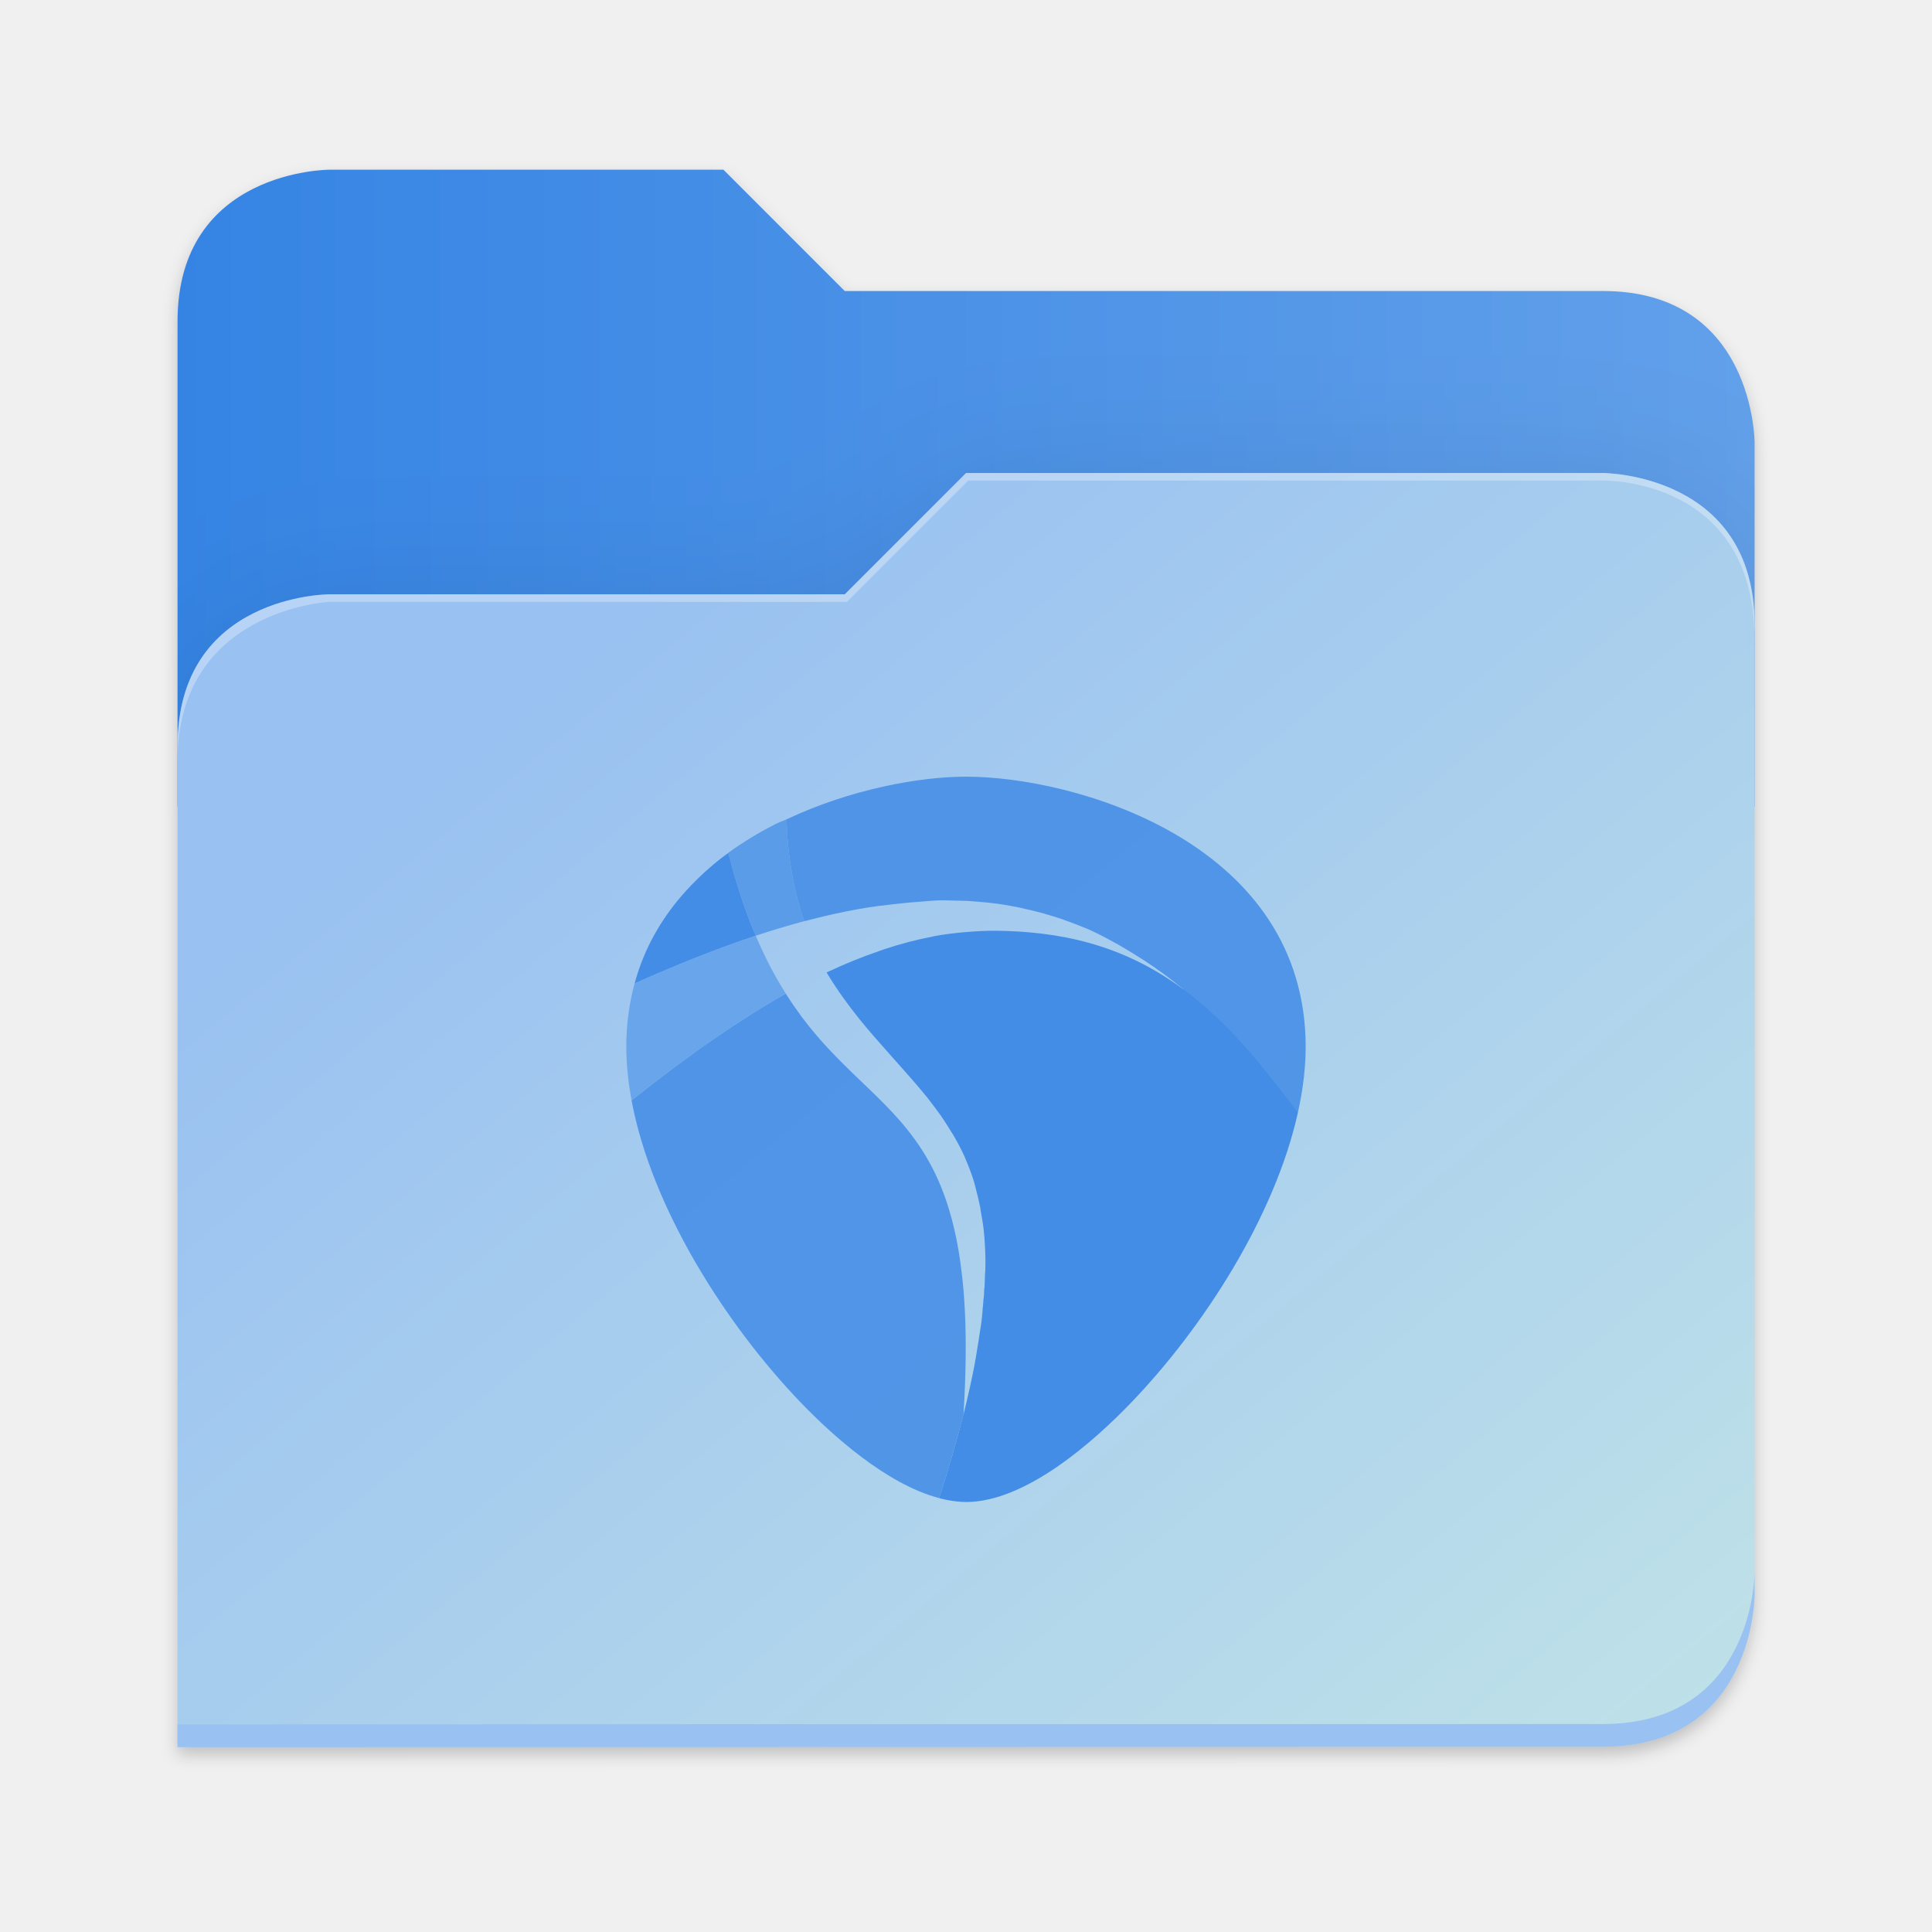
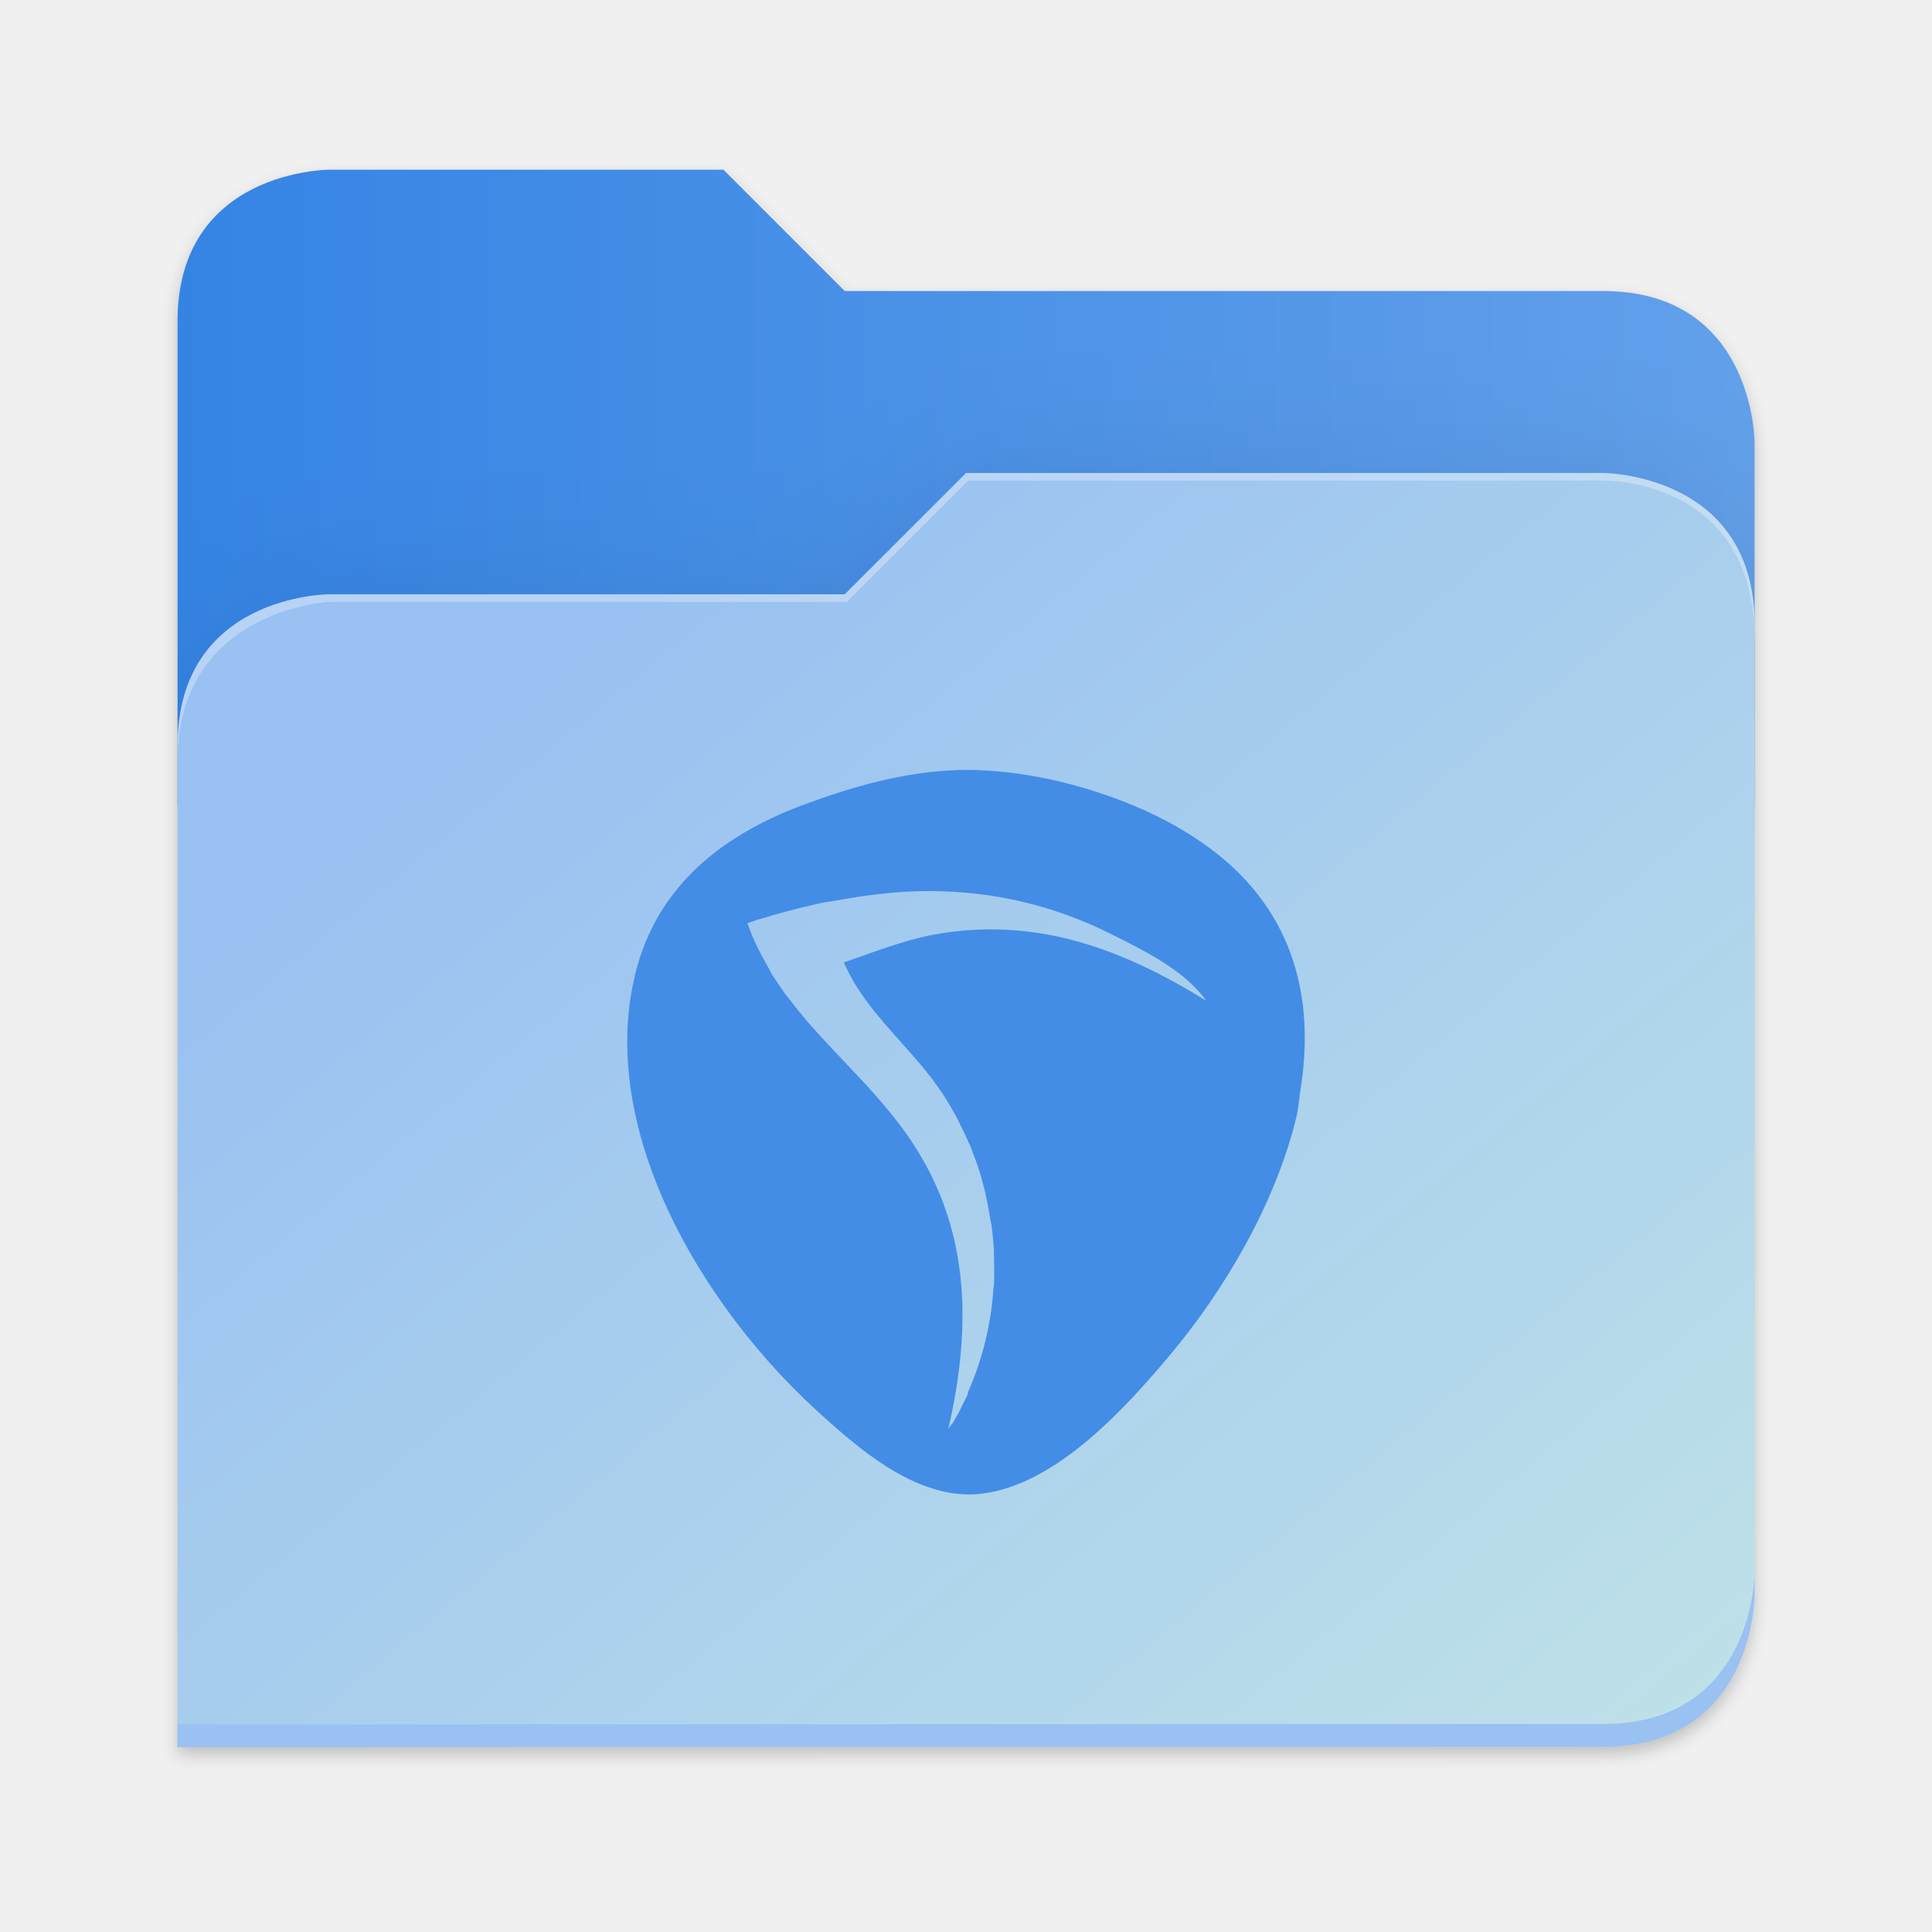
<svg xmlns="http://www.w3.org/2000/svg" xmlns:xlink="http://www.w3.org/1999/xlink" height="128" viewBox="0 0 128 128" width="128" version="1.1" id="svg5248">
  <defs id="defs5252">
    <filter style="color-interpolation-filters:sRGB" id="filter1302" x="-0.012" width="1.024" y="-0.012" height="1.024">
      <feGaussianBlur stdDeviation="2.08" id="feGaussianBlur1304" />
    </filter>
    <linearGradient id="bg-gradient-2">
      <stop style="stop-color:#3584e4;stop-opacity:1" offset="0" id="stop13402" />
      <stop style="stop-color:#62a0ea;stop-opacity:1" offset="1" id="stop13404" />
    </linearGradient>
    <clipPath clipPathUnits="userSpaceOnUse" id="clipPath1509">
      <path id="path1511" d="M 192,-164 H 88 c 0,0 -40,0 -40,40 V 4 h 416 v -96 c 0,0 0,-40 -40,-40 H 224 Z" style="display:inline;opacity:1;vector-effect:none;fill:#c9b8a7;fill-opacity:1;stroke:none;stroke-width:26.067;stroke-linecap:butt;stroke-linejoin:miter;stroke-miterlimit:4;stroke-dasharray:none;stroke-dashoffset:0;stroke-opacity:1;marker:none;marker-start:none;marker-mid:none;marker-end:none;paint-order:normal;enable-background:new" />
    </clipPath>
    <filter style="color-interpolation-filters:sRGB" id="filter1529" x="-0.108" width="1.217" y="-0.134" height="1.269">
      <feGaussianBlur stdDeviation="18.8" id="feGaussianBlur1531" />
    </filter>
    <linearGradient id="linearGradient888">
      <stop style="stop-color:#99c1f1;stop-opacity:1" offset="0" id="stop884" />
      <stop style="stop-color:#c3e5e7;stop-opacity:1" offset="1" id="stop886" />
    </linearGradient>
    <linearGradient xlink:href="#bg-gradient-2" id="linearGradient5836" gradientUnits="userSpaceOnUse" x1="64" y1="756" x2="480" y2="756" />
    <linearGradient xlink:href="#linearGradient888" id="linearGradient5838" gradientUnits="userSpaceOnUse" x1="152.898" y1="-38.797" x2="447.309" y2="316" />
  </defs>
  <linearGradient id="a" gradientUnits="userSpaceOnUse" x1="12" x2="116" y1="64" y2="64">
    <stop offset="0" stop-color="#3d3846" id="stop5214" />
    <stop offset="0.05" stop-color="#77767b" id="stop5216" />
    <stop offset="0.1" stop-color="#5e5c64" id="stop5218" />
    <stop offset="0.9" stop-color="#504e56" id="stop5220" />
    <stop offset="0.95" stop-color="#77767b" id="stop5222" />
    <stop offset="1" stop-color="#3d3846" id="stop5224" />
  </linearGradient>
  <linearGradient id="b" gradientUnits="userSpaceOnUse" x1="12" x2="112.041" y1="60" y2="80.988">
    <stop offset="0" stop-color="#77767b" id="stop5227" />
    <stop offset="0.384" stop-color="#9a9996" id="stop5229" />
    <stop offset="0.721" stop-color="#77767b" id="stop5231" />
    <stop offset="1" stop-color="#68666f" id="stop5233" />
  </linearGradient>
  <g transform="matrix(0.2511615,0,0,0.2511615,-0.2929295,52.43479)" id="g5798" style="fill:#c9b8a7;fill-opacity:1;stroke:#a08f7f;stroke-opacity:1">
    <path id="path5786" d="m 88,-162 c 0,0 -40,0 -40,40 L 47.965,6 h 0.033 L 47.965,254.094 424,254 c 40,0 40,-40 40,-40 V 6 -42 -90 c 0,0 0,-40 -40,-40 H 224 l -32,-32 z" style="display:inline;opacity:0.2;fill:#000000;fill-opacity:1;stroke:none;stroke-width:26.067;stroke-linecap:butt;stroke-linejoin:miter;stroke-miterlimit:4;stroke-dasharray:none;stroke-dashoffset:0;stroke-opacity:1;marker:none;marker-start:none;marker-mid:none;marker-end:none;paint-order:normal;filter:url(#filter1302);enable-background:new" />
    <path style="display:inline;opacity:1;fill:url(#linearGradient5836);fill-opacity:1;stroke:none;stroke-width:26.067;stroke-linecap:butt;stroke-linejoin:miter;stroke-miterlimit:4;stroke-dasharray:none;stroke-dashoffset:0;stroke-opacity:1;marker:none;marker-start:none;marker-mid:none;marker-end:none;paint-order:normal;enable-background:new" d="M 208,672 H 104 c 0,0 -40,0 -40,40 v 128 h 416 v -96 c 0,0 0,-40 -40,-40 H 240 Z" transform="translate(-16,-836)" id="path5788" />
    <path id="path5790" d="m 256,-80 -32,32 H 88 c 0,0 -40,0 -40,40 v 264 h 376 c 40,0 40,-40 40,-40 V -40 c 0,-40 -40,-40 -40,-40 z" style="display:inline;opacity:0.1;fill:#000000;fill-opacity:1;stroke:none;stroke-width:26.067;stroke-linecap:butt;stroke-linejoin:miter;stroke-miterlimit:4;stroke-dasharray:none;stroke-dashoffset:0;stroke-opacity:1;marker:none;marker-start:none;marker-mid:none;marker-end:none;paint-order:normal;filter:url(#filter1529);enable-background:new" clip-path="url(#clipPath1509)" />
    <path style="display:inline;opacity:1;fill:url(#linearGradient5838);fill-opacity:1;stroke:none;stroke-width:26.067;stroke-linecap:butt;stroke-linejoin:miter;stroke-miterlimit:4;stroke-dasharray:none;stroke-dashoffset:0;stroke-opacity:1;marker:none;marker-start:none;marker-mid:none;marker-end:none;paint-order:normal;enable-background:new" d="m 256,-84 -32,32 H 88 c 0,0 -40,0 -40,40 v 264 h 376 c 40,0 40,-40 40,-40 V -44 c 0,-40 -40,-40 -40,-40 z" id="path5792" />
    <path style="font-variation-settings:normal;display:inline;opacity:1;fill:#99c1f1;fill-opacity:1;stroke:none;stroke-width:26.067;stroke-linecap:butt;stroke-linejoin:miter;stroke-miterlimit:4;stroke-dasharray:none;stroke-dashoffset:0;stroke-opacity:1;marker:none;marker-start:none;marker-mid:none;marker-end:none;paint-order:normal;enable-background:new;stop-color:#000000;stop-opacity:1" d="m 480,1042 c 0,0 0,40 -40,40 l -375.998,0.094 -0.004,6 L 440,1088 c 40,0 40,-40 40,-40 z" transform="translate(-16,-836)" id="path5794" />
    <path style="display:inline;opacity:0.3;fill:#ffffff;fill-opacity:1;stroke:none;stroke-width:26.067;stroke-linecap:butt;stroke-linejoin:miter;stroke-miterlimit:4;stroke-dasharray:none;stroke-dashoffset:0;stroke-opacity:1;marker:none;marker-start:none;marker-mid:none;marker-end:none;paint-order:normal;enable-background:new" d="m 272,752 -32,32 H 104 c 0,0 -40,0 -40,40 v 4 c 0,-40 40,-42 40,-42 h 136.591 l 32,-32 H 440 c 5.38,0 40,2 40,42 v -4 c 0,-40 -40,-40 -40,-40 z" id="path5796" transform="translate(-16,-836)" />
  </g>
-   <g id="g2-2" transform="matrix(3.007409,0,0,3.007409,39.94067,51.42702)" style="fill:#438de6;fill-opacity:1">
-     <path id="path20" style="display:none;fill:#438de6;fill-opacity:1;stroke-width:1.27" d="M 5.147,0 C 5.02,0 4.894,0.254 4.894,0.508 L 4.003,7.24 c -0.127,1.651 1.271,3.428 2.287,3.936 0.254,0.127 0.762,0.38 1.143,0.38 0.254,0 0.254,2.033 0,2.795 -1.143,0 -1.905,0.38 -1.905,0.761 0,0.508 1.016,0.888 2.413,0.888 1.397,0 2.54,-0.38 2.54,-0.888 0,-0.381 -0.891,-0.634 -2.034,-0.761 -0.254,-0.762 -0.254,-2.795 0,-2.795 0.381,0 1.016,-0.253 1.27,-0.38 C 11.242,10.16 11.878,8.764 12.005,7.24 L 11.117,0.508 C 11.117,0.254 10.989,0 10.735,0 Z m 0.381,0.507 h 4.842 c 0.22,0 0.331,0.22 0.331,0.44 l 0.28,2.284 c 0.014,0.115 -0.063,0.177 -0.172,0.137 C 9.562,2.922 9.104,2.812 8.226,3.952 8.098,4.12 7.746,4.343 7.553,4.427 6.041,5.082 5.276,4.41 5.007,4.021 4.95,3.941 4.933,3.785 4.946,3.687 L 5.309,0.948 c 0,-0.22 0.109,-0.44 0.219,-0.44 z" />
-     <g id="g12" transform="matrix(0.2824126,0,0,0.2853267,-0.895996,-1.132199)" style="fill:#438de6;fill-opacity:1">
-       <path d="m 33.021,41.302 c 0.018,1.479 -0.102,3.134 -0.339,4.942 0.007,-0.055 0.021,-0.117 0.028,-0.171 0.046,-0.366 0.068,-0.71 0.104,-1.061 0.067,-0.661 0.123,-1.311 0.152,-1.924 0.028,-0.609 0.06,-1.22 0.055,-1.787 z" id="path27" style="fill:#438de6;fill-opacity:1" />
-       <path id="path19" d="m 33.844,15.899 c -0.696,-0.008 -1.401,0.03 -2.102,0.082 -0.199,0.015 -0.395,0.028 -0.595,0.048 -0.704,0.07 -1.411,0.157 -2.123,0.287 -0.022,0.005 -0.054,0.016 -0.076,0.021 -0.023,0.004 -0.046,0.009 -0.069,0.014 -1.246,0.235 -2.507,0.565 -3.79,0.986 -0.116,0.038 -0.23,0.084 -0.346,0.123 -1.321,0.449 -2.664,0.978 -4.039,1.622 -0.026,0.012 -0.05,0.029 -0.076,0.041 0.399,0.656 0.808,1.272 1.231,1.862 0.423,0.59 0.856,1.152 1.293,1.691 0.732,0.902 1.477,1.737 2.213,2.553 0.235,0.261 0.459,0.517 0.692,0.774 0.719,0.794 1.421,1.575 2.089,2.375 0.11,0.132 0.224,0.264 0.332,0.397 0.062,0.076 0.119,0.155 0.18,0.233 0.105,0.132 0.208,0.27 0.311,0.404 0.069,0.092 0.139,0.182 0.207,0.274 0.139,0.186 0.281,0.371 0.415,0.561 0.099,0.14 0.189,0.287 0.284,0.431 0.15,0.224 0.294,0.454 0.436,0.685 0.086,0.133 0.176,0.266 0.256,0.404 0.302,0.521 0.588,1.053 0.844,1.622 v 0.007 c 0.014,0.032 0.027,0.07 0.041,0.103 0.231,0.523 0.444,1.068 0.629,1.643 0.007,0.021 0.014,0.04 0.021,0.062 0.06,0.188 0.104,0.395 0.159,0.589 0.017,0.062 0.031,0.129 0.048,0.192 0.102,0.378 0.196,0.761 0.277,1.164 8.5e-4,0.004 0.006,0.017 0.007,0.021 0.003,0.008 0.005,0.019 0.007,0.027 0.026,0.132 0.038,0.277 0.062,0.411 0.078,0.441 0.163,0.882 0.214,1.355 0.005,0.048 0.009,0.096 0.014,0.144 0.068,0.667 0.113,1.357 0.124,2.095 v 0.007 c 0.009,0.594 -0.018,1.238 -0.048,1.882 -0.029,0.612 -0.086,1.262 -0.152,1.924 -0.035,0.351 -0.057,0.695 -0.104,1.061 -0.007,0.054 -0.02,0.116 -0.028,0.171 -0.03,0.226 -0.077,0.48 -0.111,0.712 -0.075,0.488 -0.145,0.965 -0.235,1.472 -0.062,0.349 -0.109,0.672 -0.18,1.034 -0.208,1.058 -0.45,2.165 -0.74,3.334 -0.035,0.142 -0.067,0.281 -0.104,0.424 h -0.007 c -0.508,1.988 -1.134,4.14 -1.902,6.482 0.435,0.113 0.864,0.2 1.293,0.246 0.268,0.029 0.538,0.055 0.802,0.055 4.722,0 10.09,-4.8 12.87,-7.66 5.639,-5.801 11.219,-14.372 13.023,-22.411 -2.987,-3.856 -5.336,-6.871 -8.97,-9.535 l -0.007,-0.007 C 43.619,16.873 38.653,15.955 33.844,15.899 Z" style="fill:#438de6;fill-opacity:1" />
-       <path d="M 5.413,28.987 C 9.755,25.578 13.72,22.837 17.44,20.759 16.943,19.981 16.458,19.132 15.988,18.199 15.684,17.598 15.385,16.959 15.096,16.283 h -0.007 c -2.946,0.967 -6.083,2.2 -9.44,3.683 -0.359,1.309 -0.583,2.712 -0.636,4.217 -0.055,1.555 0.093,3.167 0.401,4.805 z" style="display:inline;opacity:0.6;fill:#438de6;fill-opacity:1" id="path23" />
-       <path d="m 5.649,19.965 c 3.357,-1.483 6.494,-2.715 9.44,-3.683 h 0.007 c -0.778,-1.819 -1.499,-3.92 -2.137,-6.393 -0.171,0.124 -0.344,0.249 -0.512,0.376 -0.597,0.455 -1.161,0.945 -1.708,1.458 -0.141,0.132 -0.278,0.268 -0.415,0.404 -1.763,1.749 -3.22,3.815 -4.156,6.257 -0.19,0.497 -0.358,1.005 -0.505,1.533 -0.004,0.015 -0.01,0.033 -0.014,0.048 z" style="display:inline;opacity:1;fill:#438de6;fill-opacity:1" id="path24" />
-       <path id="path18" style="display:inline;opacity:0.875;fill:#438de6;fill-opacity:1" d="m 31.5,4.002 c -3.659,0 -9.034,0.981 -13.998,3.293 0.077,2.742 0.522,5.364 1.376,7.865 0.053,-0.014 0.106,-0.02 0.159,-0.034 1.397,-0.368 2.743,-0.662 4.053,-0.897 0.428,-0.077 1.124,-0.188 1.556,-0.24 0.04,-0.005 0.078,-0.009 0.118,-0.014 0.432,-0.05 1.131,-0.132 1.563,-0.178 0.516,-0.055 1.025,-0.103 1.528,-0.137 0.434,-0.029 1.135,-0.099 1.57,-0.11 0.01,-2.51e-4 0.374,-0.006 0.809,0.007 0.038,0.001 0.073,0.006 0.111,0.007 0.435,0.015 1.03,0.018 1.328,0.034 1.396,0.103 2,0.173 2.593,0.26 0.43,0.063 1.044,0.18 1.376,0.246 1.152,0.256 1.533,0.353 1.909,0.459 0.419,0.118 1.073,0.313 1.459,0.445 1.245,0.45 1.747,0.652 2.241,0.869 0.398,0.175 0.941,0.462 1.231,0.609 0.869,0.465 1.038,0.564 1.21,0.664 0.48,0.278 1.25,0.746 1.715,1.047 1.017,0.658 2.02,1.377 3.008,2.19 l 0.007,0.007 -0.906,1.403 3.112,6.701 6.764,1.431 c 0.208,-0.928 0.369,-1.85 0.47,-2.759 0.113,-1.014 0.159,-2.015 0.124,-2.991 C 57.451,8.934 39.911,4.002 31.5,4.002 Z" />
-       <path d="m 29.404,59.702 c 0.768,-2.343 1.394,-4.494 1.902,-6.482 0.046,-0.749 0.084,-1.47 0.111,-2.17 v -0.007 c 0.027,-0.7 0.047,-1.373 0.055,-2.026 0.008,-0.653 0.01,-1.282 0,-1.889 -0.019,-1.216 -0.072,-2.345 -0.159,-3.395 -0.043,-0.525 -0.1,-1.033 -0.159,-1.52 -0.118,-0.974 -0.266,-1.874 -0.443,-2.711 -0.795,-3.766 -2.152,-6.238 -3.804,-8.269 -0.184,-0.226 -0.37,-0.448 -0.56,-0.664 -0.381,-0.432 -0.772,-0.845 -1.176,-1.253 -0.808,-0.815 -1.659,-1.6 -2.524,-2.43 -0.433,-0.415 -0.869,-0.84 -1.307,-1.287 -0.218,-0.222 -0.439,-0.451 -0.657,-0.685 0,0 0,-0.007 0,-0.007 h -0.007 c -0.658,-0.705 -1.31,-1.462 -1.957,-2.314 -0.061,-0.08 -0.119,-0.165 -0.18,-0.246 -0.369,-0.497 -0.74,-1.025 -1.1,-1.588 -1.782,0.995 -3.617,2.143 -5.526,3.443 -2.077,1.416 -4.238,3.015 -6.501,4.792 1.561,8.306 7.355,17.321 13.216,23.349 2.375,2.443 6.639,6.286 10.775,7.359 z" style="opacity:0.875;fill:#438de6;fill-opacity:1" id="path22" />
-       <path d="m 12.959,9.882 v 0.007 c 0.638,2.473 1.359,4.574 2.137,6.393 1.218,-0.4 2.399,-0.749 3.555,-1.061 0.073,-0.02 0.156,-0.042 0.228,-0.062 -0.854,-2.502 -1.3,-5.123 -1.376,-7.865 -0.247,0.115 -0.502,0.193 -0.747,0.315 -0.052,0.025 -0.108,0.049 -0.159,0.075 -1.262,0.638 -2.486,1.366 -3.638,2.197 z" style="display:inline;opacity:0.75;fill:#438de6;fill-opacity:1" id="path25" />
-       <path d="m 18.54,22.348 c -0.369,-0.497 -0.733,-1.025 -1.093,-1.588 -0.498,-0.78 -0.988,-1.627 -1.459,-2.56 0.47,0.932 0.955,1.781 1.452,2.56 0.36,0.563 0.731,1.091 1.1,1.588 z" style="fill:#438de6;fill-opacity:1" id="path28" />
-     </g>
-   </g>
+   <g id="surface105959-1" transform="matrix(3.494182,0,0,3.494182,134.0262,48.09931)" style="fill:#3f8ae5;fill-opacity:1;stroke:none;stroke-width:0.894" />
+   <path id="path65786" style="fill:#438de6;fill-opacity:1;stroke-width:0.443" d="m 63.255,51.027 c -3.413,0.136 -6.763,1.086 -9.993,2.281 -1.889,0.699 -3.681,1.58 -5.269,2.702 -2.426,1.714 -4.377,3.991 -5.463,7.038 l 1.917,-0.027 -1.918,0.03 c -0.172,0.482 -0.321,0.984 -0.448,1.505 -0.11,0.45 -0.202,0.903 -0.276,1.357 -0.675,4.124 0.068,8.392 1.668,12.44 2.311,5.848 6.41,11.237 10.603,15.069 1.72,1.572 3.806,3.427 6.103,4.555 0.288,0.141 0.581,0.272 0.875,0.388 1.284,0.508 2.624,0.761 3.997,0.594 4.917,-0.598 9.47,-5.623 12.455,-9.174 3.562,-4.237 7.036,-10.074 8.405,-15.878 l -1.003,0.78 -1.96,0.9 1.96,-0.901 1.003,-0.779 c 0.124,-0.548 0.173,-1.237 0.26,-1.784 0.972,-6.13 -0.503,-12.142 -6.55,-16.309 -2.29,-1.578 -4.738,-2.653 -7.384,-3.477 -2.705,-0.844 -5.958,-1.432 -8.981,-1.312 z m -9.939,3.839 c 0.006,0.081 0.012,0.161 0.018,0.243 l -0.015,-0.107 z m 0.32,2.592 c 0.018,0.103 0.037,0.206 0.057,0.308 l -0.036,-0.144 z m 8.052,1.578 c 4.022,0.025 8.011,0.882 11.977,2.872 0.009,0.004 0.018,0.009 0.03,0.014 0.03,0.015 0.059,0.03 0.089,0.045 0.046,0.023 0.093,0.047 0.14,0.07 2.121,1.064 4.608,2.329 5.997,4.267 -5.469,-3.386 -11.079,-5.514 -17.629,-4.458 -2.245,0.362 -4.251,1.19 -6.385,1.915 0.118,0.274 0.246,0.541 0.384,0.801 l 0.002,0.003 0.108,0.167 0.072,0.162 c 1.2e-4,2.16e-4 -1.2e-4,6.6e-4 0,8.58e-4 1.201,2.111 2.986,3.809 4.549,5.674 5.4e-4,6.24e-4 8.7e-4,8.55e-4 0.002,0.002 l 0.003,0.003 c 0.275,0.328 0.541,0.661 0.798,1.002 l 0.002,0.002 c 0.243,0.323 0.475,0.653 0.694,0.994 0.351,0.546 0.676,1.107 0.973,1.679 l 0.003,0.005 c 0.046,0.089 0.083,0.183 0.128,0.273 0.208,0.416 0.411,0.834 0.591,1.261 0.08,0.152 0.147,0.339 0.21,0.517 0.052,0.146 0.1,0.286 0.15,0.397 2.1e-4,5.97e-4 6.3e-4,8.55e-4 8.4e-4,0.002 0.083,0.173 0.383,1.052 0.489,1.498 2.4e-4,8.58e-4 6e-4,0.002 8.4e-4,0.003 0.245,0.857 0.414,1.731 0.549,2.609 0.018,0.108 0.049,0.213 0.068,0.321 0.045,0.338 0.091,0.715 0.12,1.055 0.018,0.209 0.034,0.419 0.046,0.628 1.2e-4,0.001 -1.2e-4,0.002 0,0.004 6e-5,9.42e-4 -6e-5,0.002 0,0.003 0.003,0.757 0.042,1.584 0.003,2.338 -0.009,0.074 -0.027,0.128 -0.036,0.201 -0.148,2.316 -0.697,4.596 -1.635,6.756 -0.041,0.116 -0.058,0.208 -0.101,0.327 l -0.589,1.187 c -0.124,0.227 -0.209,0.378 -0.313,0.558 l -0.344,0.455 c 1.591,-6.962 1.463,-13.636 -2.887,-19.674 -1.201,-1.667 -2.578,-3.13 -3.955,-4.579 -4.5e-4,-3.87e-4 -4.2e-4,-4.8e-4 -8.4e-4,-8.58e-4 l -0.006,-0.005 c -0.726,-0.764 -1.448,-1.533 -2.143,-2.315 l -0.282,-0.305 -0.272,-0.337 c -0.307,-0.361 -0.603,-0.732 -0.893,-1.108 l -0.37,-0.459 -0.308,-0.456 c -0.116,-0.166 -0.23,-0.333 -0.34,-0.503 l -0.246,-0.363 -0.229,-0.444 c -0.534,-0.915 -1.021,-1.872 -1.384,-2.942 0.105,-0.034 0.21,-0.068 0.314,-0.102 h 8.7e-4 c 0.18,-0.073 0.4,-0.135 0.63,-0.198 0.261,-0.08 0.523,-0.159 0.784,-0.234 l 0.03,-0.009 c 0.006,-0.002 0.009,-0.002 0.015,-0.003 l 0.682,-0.192 1.07,-0.279 1.143,-0.266 c 0.006,-0.002 0.015,-0.003 0.021,-0.005 l 0.015,-0.003 c 0.006,-8.55e-4 0.009,-0.002 0.015,-0.003 0.059,-0.013 0.117,-0.026 0.175,-0.038 0.037,-0.008 0.071,-0.015 0.101,-0.021 0.283,-0.058 0.561,-0.081 0.844,-0.134 2.119,-0.398 4.23,-0.647 6.33,-0.634 z m -13.865,4.092 0.269,0.021 c 0.073,0.009 0.089,0.014 0.153,0.022 -0.187,-0.019 -0.278,-0.03 -0.422,-0.043 z m -3.413,0.937 c -0.037,0.025 -0.073,0.049 -0.11,0.074 l 0.033,-0.026 z m 7.314,3.845 c 0.141,0.056 0.232,0.093 0.274,0.117 0.003,0.002 0.003,0.003 0.006,0.004 l -0.006,-0.003 z m 11.537,4.201 1.525,0.812 -0.944,-0.502 z m 3.539,1.852 1.992,0.648 -0.009,-0.002 z m 15.701,0.056 -1.344,0.428 -0.009,0.002 z m -15.602,2.51 0.03,0.008 -0.012,-0.003 z m 3.199,0.625 0.046,0.008 0.024,0.003 -0.024,-0.002 z" />
</svg>
